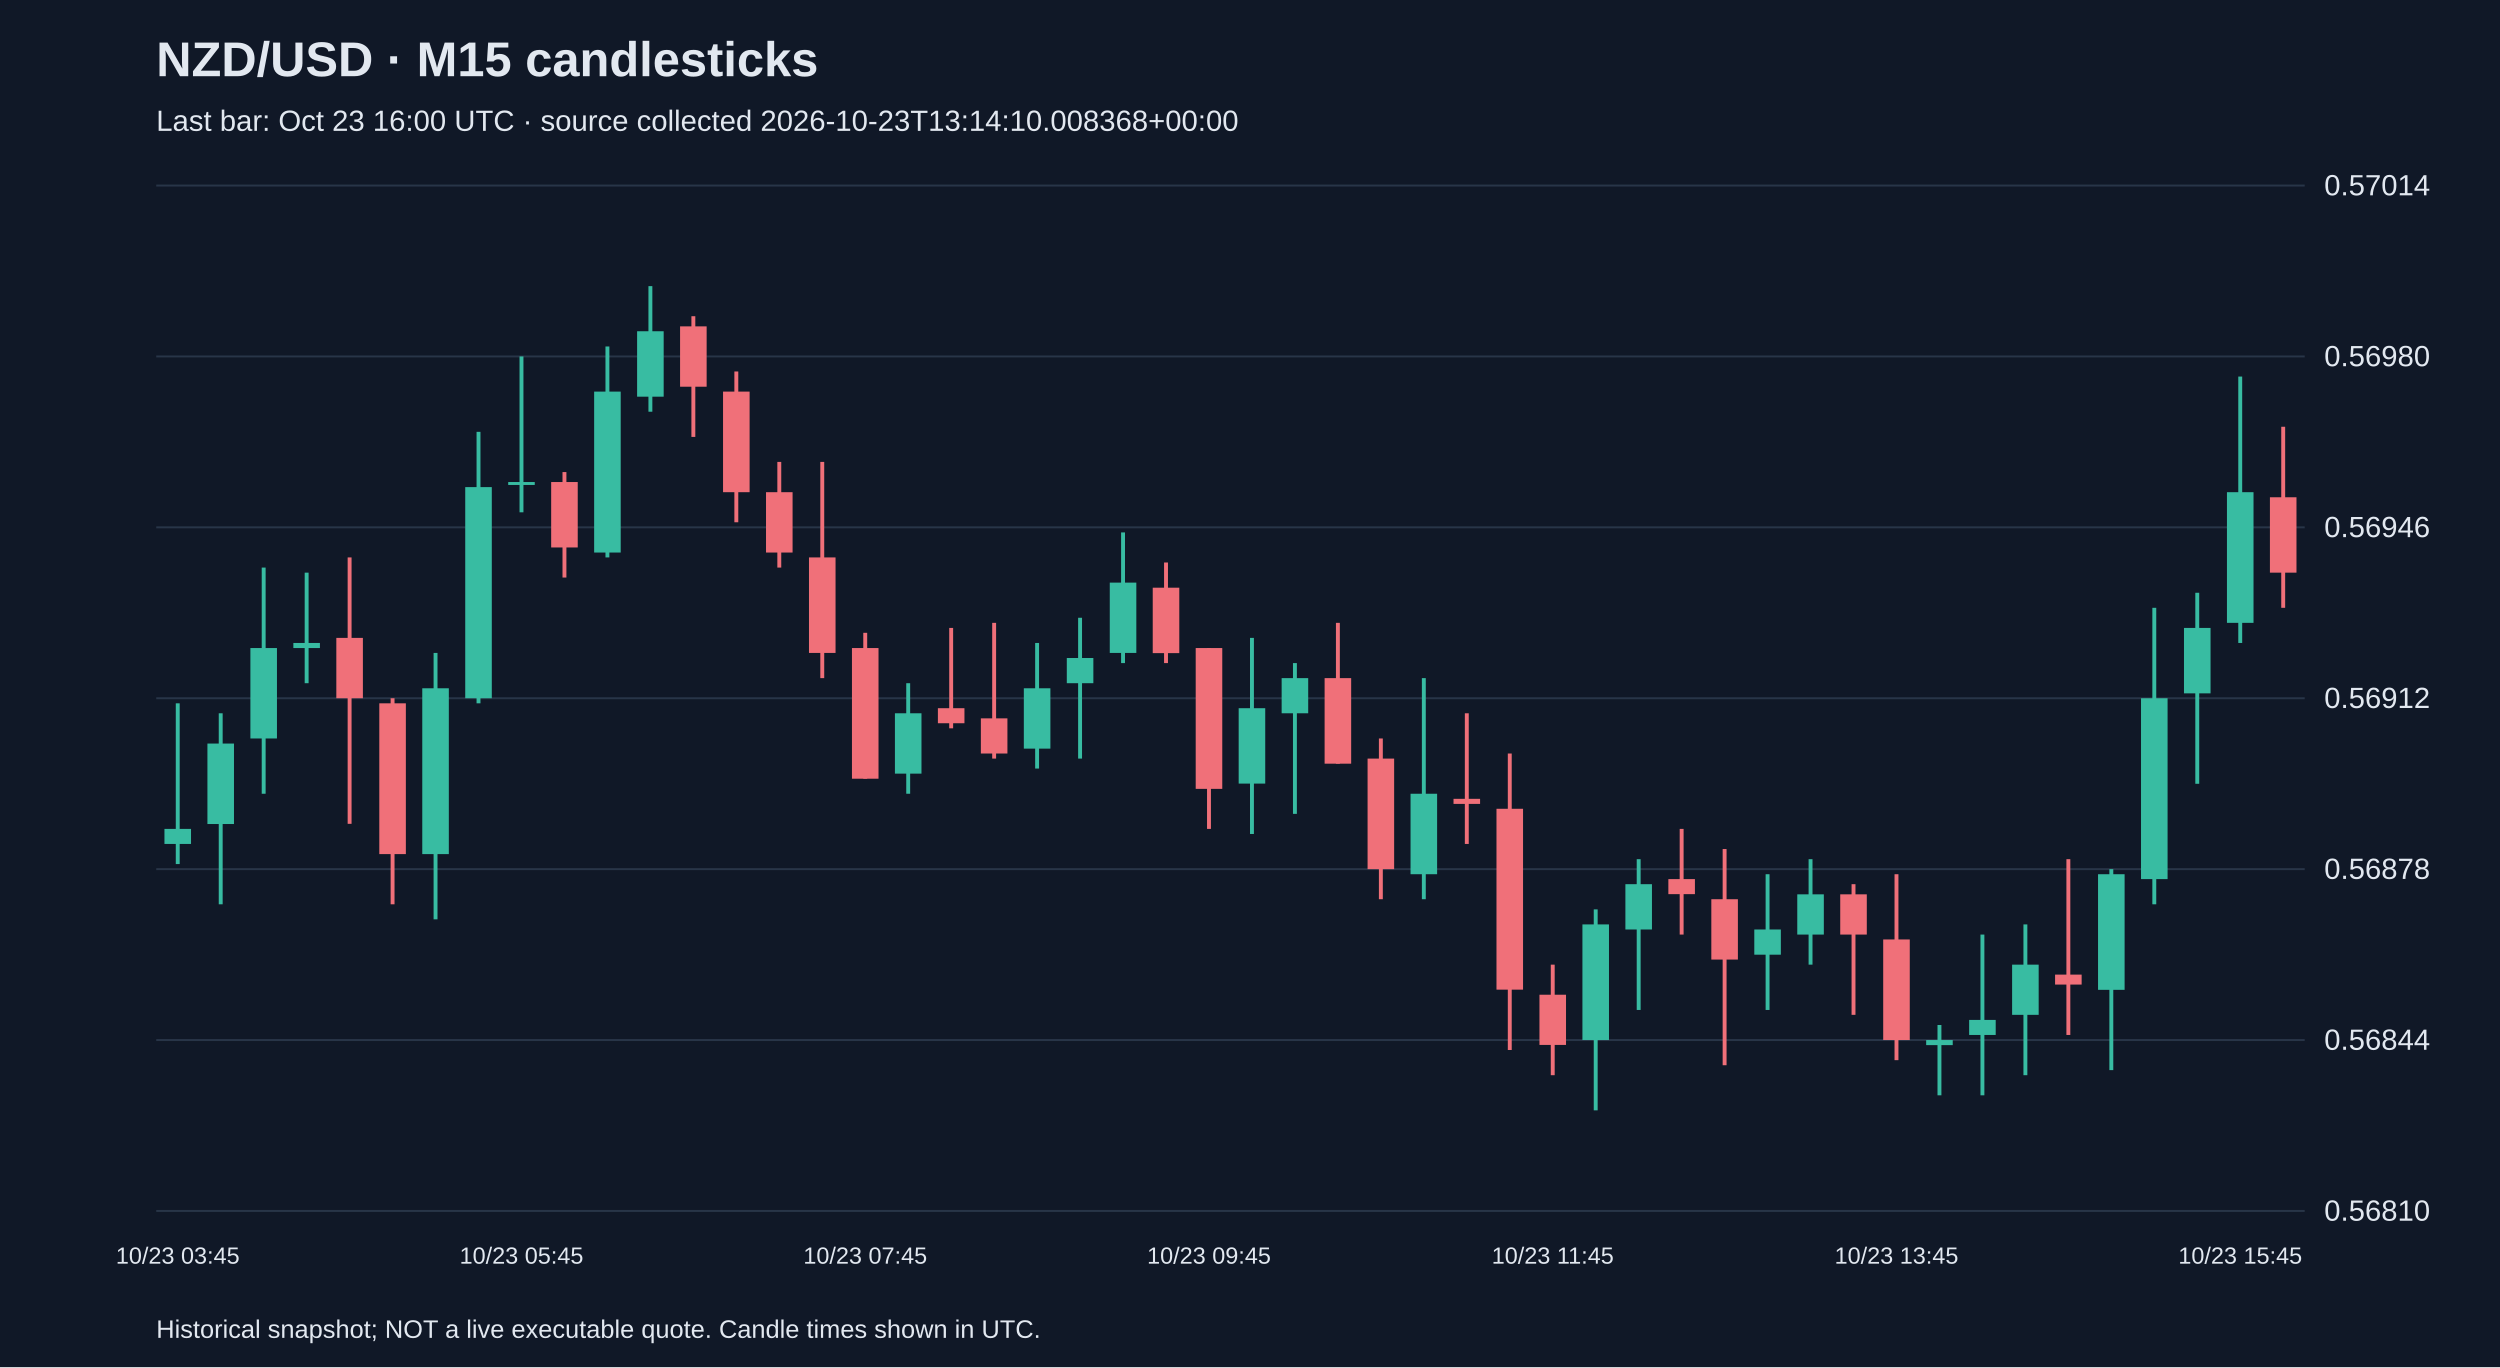
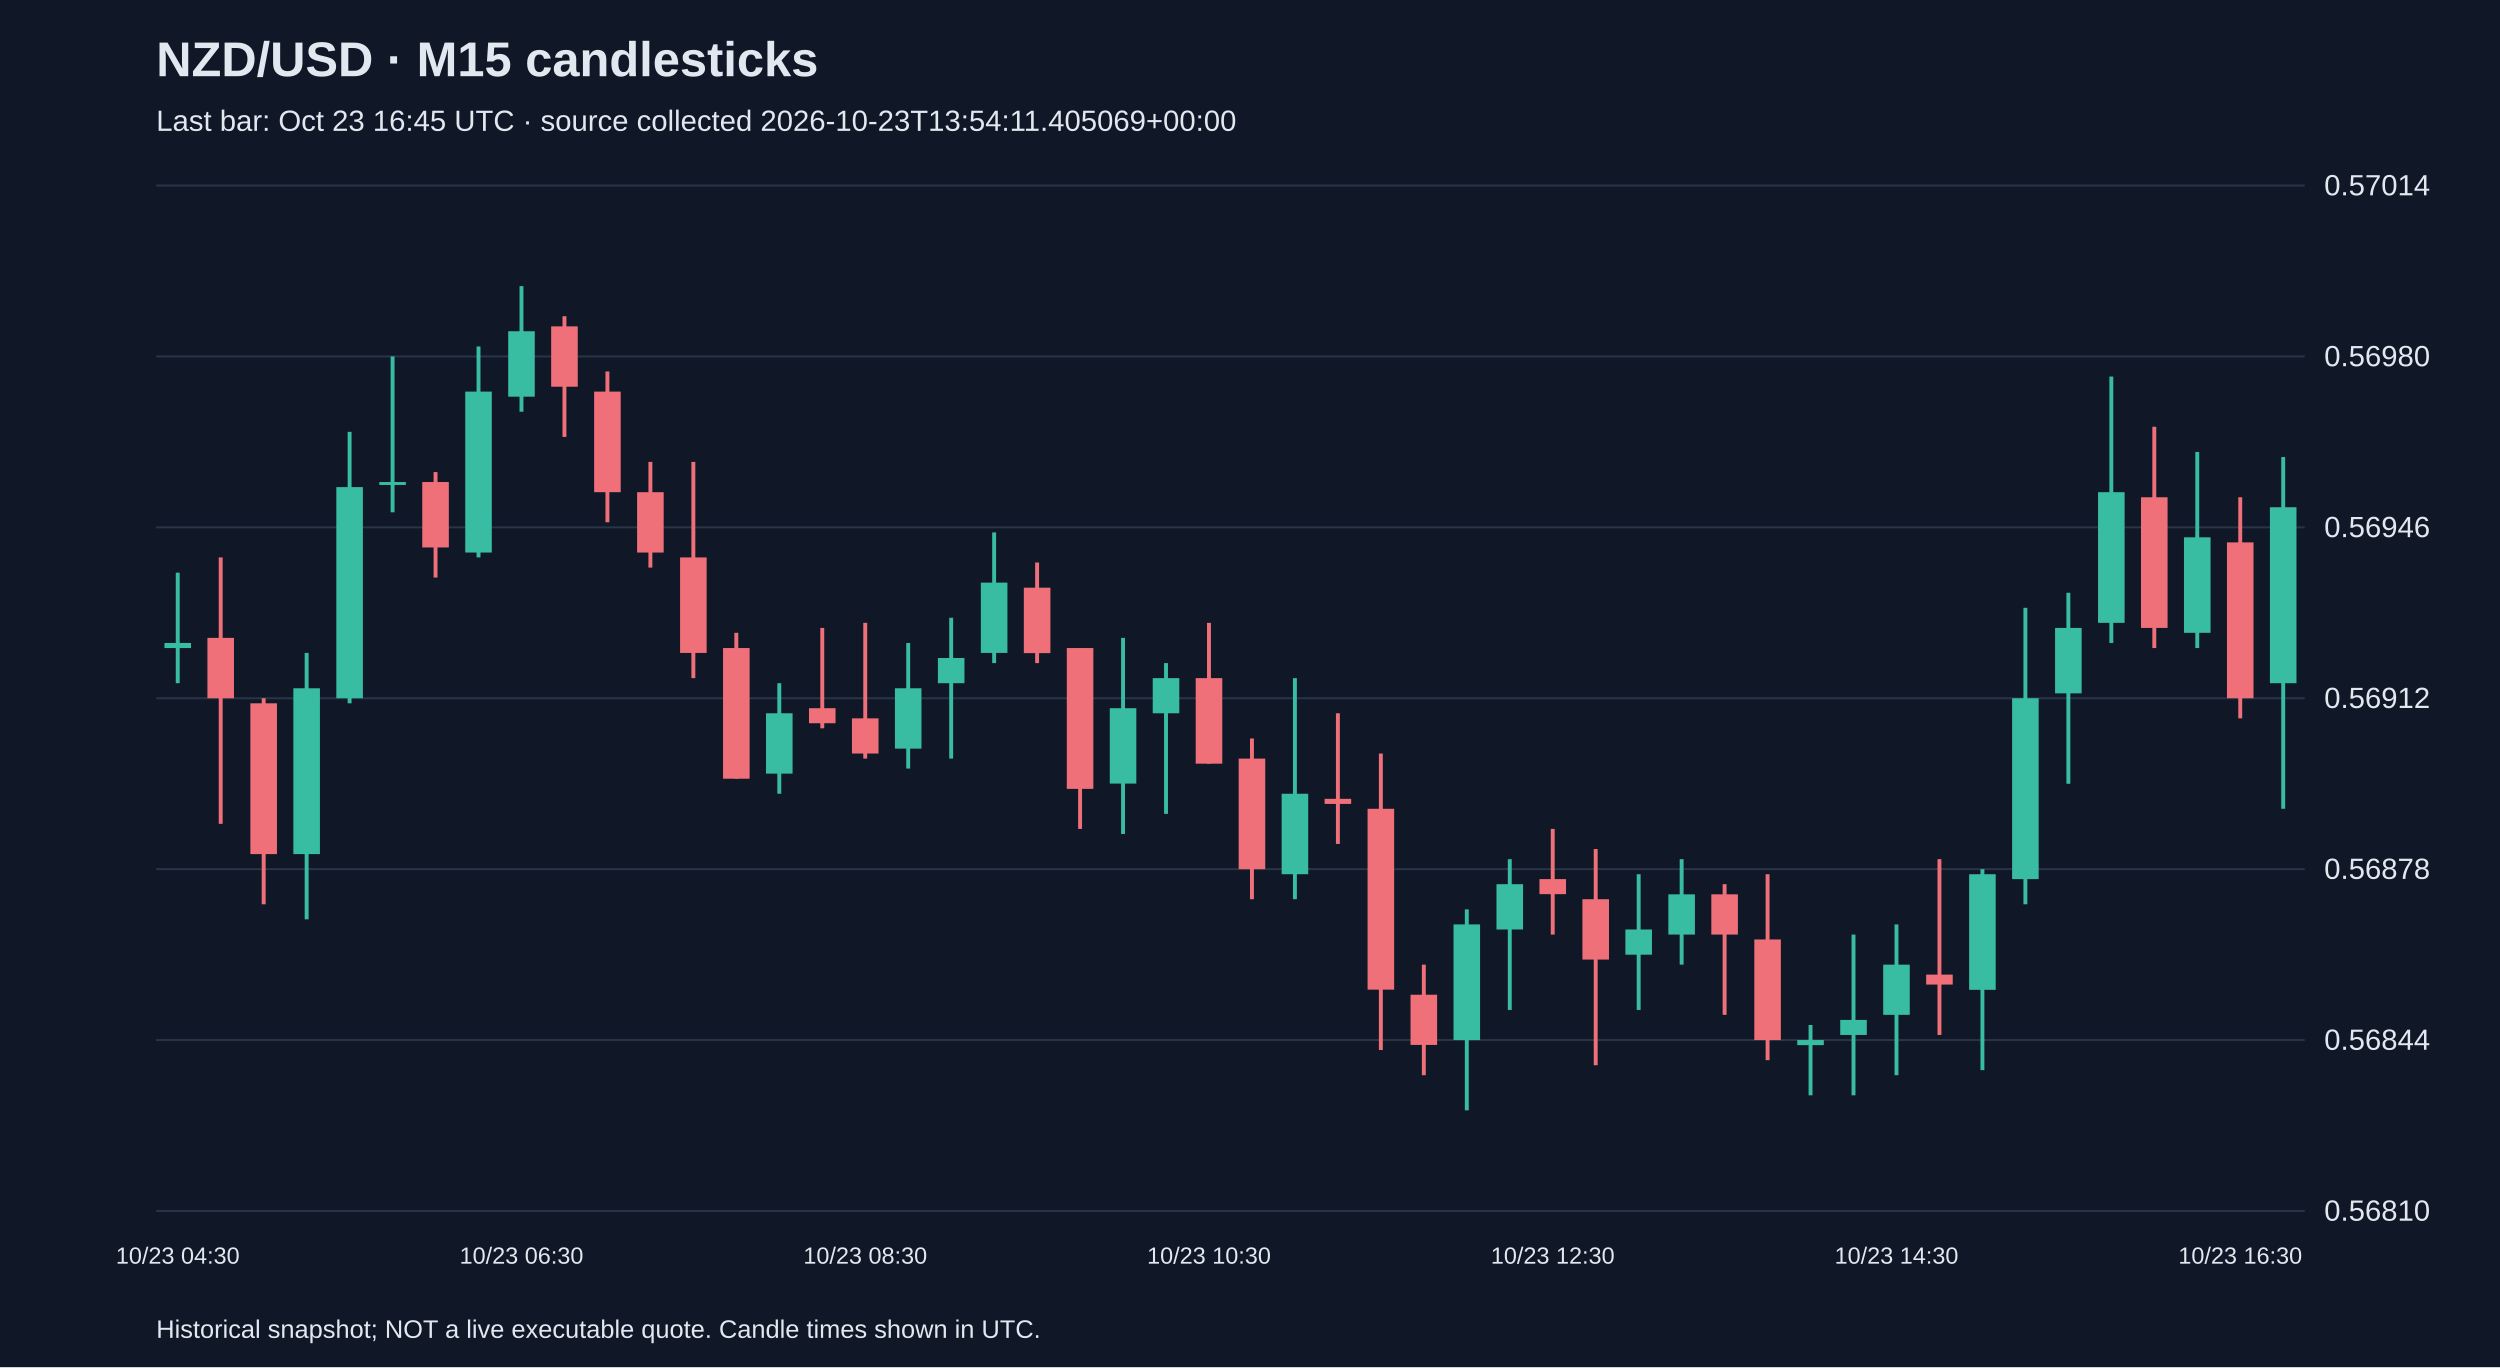
<svg xmlns="http://www.w3.org/2000/svg" viewBox="0 0 1280 700">
  <rect width="100%" height="100%" fill="#101827" />
  <style>text{font-family:Arial,sans-serif;fill:#e2e8f0}</style>
  <text x="80" y="39" font-size="25" font-weight="bold">NZD/USD · M15 candlesticks</text>
-   <text x="80" y="67" font-size="15" fill="#a6b1c5">Last bar: Oct 23 16:00 UTC · source collected 2026-10-23T13:14:10.008368+00:00</text>
+   <text x="80" y="67" font-size="15" fill="#a6b1c5">Last bar: Oct 23 16:45 UTC · source collected 2026-10-23T13:54:11.405069+00:00</text>
  <line x1="80" y1="620.0" x2="1180" y2="620.0" stroke="#283548" />
  <text x="1190" y="625.0" font-size="15">0.56810</text>
  <line x1="80" y1="532.5" x2="1180" y2="532.5" stroke="#283548" />
  <text x="1190" y="537.5" font-size="15">0.56844</text>
  <line x1="80" y1="445.0" x2="1180" y2="445.0" stroke="#283548" />
  <text x="1190" y="450.0" font-size="15">0.56878</text>
  <line x1="80" y1="357.5" x2="1180" y2="357.5" stroke="#283548" />
  <text x="1190" y="362.5" font-size="15">0.56912</text>
  <line x1="80" y1="270.0" x2="1180" y2="270.0" stroke="#283548" />
  <text x="1190" y="275.0" font-size="15">0.56946</text>
  <line x1="80" y1="182.5" x2="1180" y2="182.5" stroke="#283548" />
  <text x="1190" y="187.5" font-size="15">0.56980</text>
  <line x1="80" y1="95.0" x2="1180" y2="95.0" stroke="#283548" />
  <text x="1190" y="100.0" font-size="15">0.57014</text>
-   <line x1="91.0" y1="360.1" x2="91.0" y2="442.4" stroke="#38bca2" stroke-width="2" />
-   <rect x="84.2" y="424.4" width="13.6" height="7.7" fill="#38bca2" />
-   <text x="91.0" y="647" text-anchor="middle" font-size="12">10/23 03:45</text>
-   <line x1="113.0" y1="365.2" x2="113.0" y2="463.0" stroke="#38bca2" stroke-width="2" />
-   <rect x="106.2" y="380.7" width="13.6" height="41.2" fill="#38bca2" />
-   <line x1="135.0" y1="290.6" x2="135.0" y2="406.4" stroke="#38bca2" stroke-width="2" />
-   <rect x="128.2" y="331.8" width="13.6" height="46.3" fill="#38bca2" />
-   <line x1="157.0" y1="293.2" x2="157.0" y2="349.8" stroke="#38bca2" stroke-width="2" />
-   <rect x="150.2" y="329.2" width="13.6" height="2.6" fill="#38bca2" />
-   <line x1="179.0" y1="285.4" x2="179.0" y2="421.8" stroke="#f07079" stroke-width="2" />
-   <rect x="172.2" y="326.6" width="13.6" height="30.9" fill="#f07079" />
-   <line x1="201.0" y1="357.5" x2="201.0" y2="463.0" stroke="#f07079" stroke-width="2" />
-   <rect x="194.2" y="360.1" width="13.6" height="77.2" fill="#f07079" />
-   <line x1="223.0" y1="334.3" x2="223.0" y2="470.7" stroke="#38bca2" stroke-width="2" />
-   <rect x="216.2" y="352.4" width="13.6" height="84.9" fill="#38bca2" />
-   <line x1="245.0" y1="221.1" x2="245.0" y2="360.1" stroke="#38bca2" stroke-width="2" />
-   <rect x="238.2" y="249.4" width="13.6" height="108.1" fill="#38bca2" />
-   <line x1="267.0" y1="182.5" x2="267.0" y2="262.3" stroke="#38bca2" stroke-width="2" />
-   <rect x="260.2" y="246.8" width="13.6" height="1.5" fill="#38bca2" />
-   <text x="267.0" y="647" text-anchor="middle" font-size="12">10/23 05:45</text>
-   <line x1="289.0" y1="241.7" x2="289.0" y2="295.7" stroke="#f07079" stroke-width="2" />
-   <rect x="282.2" y="246.8" width="13.6" height="33.5" fill="#f07079" />
-   <line x1="311.0" y1="177.4" x2="311.0" y2="285.4" stroke="#38bca2" stroke-width="2" />
-   <rect x="304.2" y="200.5" width="13.6" height="82.4" fill="#38bca2" />
-   <line x1="333.0" y1="146.5" x2="333.0" y2="210.8" stroke="#38bca2" stroke-width="2" />
-   <rect x="326.2" y="169.6" width="13.6" height="33.5" fill="#38bca2" />
-   <line x1="355.0" y1="161.9" x2="355.0" y2="223.7" stroke="#f07079" stroke-width="2" />
-   <rect x="348.2" y="167.1" width="13.6" height="30.9" fill="#f07079" />
-   <line x1="377.0" y1="190.2" x2="377.0" y2="267.4" stroke="#f07079" stroke-width="2" />
-   <rect x="370.2" y="200.5" width="13.6" height="51.5" fill="#f07079" />
-   <line x1="399.0" y1="236.5" x2="399.0" y2="290.6" stroke="#f07079" stroke-width="2" />
-   <rect x="392.2" y="252.0" width="13.6" height="30.9" fill="#f07079" />
-   <line x1="421.0" y1="236.5" x2="421.0" y2="347.2" stroke="#f07079" stroke-width="2" />
-   <rect x="414.2" y="285.4" width="13.6" height="48.9" fill="#f07079" />
-   <line x1="443.0" y1="324.0" x2="443.0" y2="398.7" stroke="#f07079" stroke-width="2" />
-   <rect x="436.2" y="331.8" width="13.6" height="66.9" fill="#f07079" />
-   <text x="443.0" y="647" text-anchor="middle" font-size="12">10/23 07:45</text>
-   <line x1="465.0" y1="349.8" x2="465.0" y2="406.4" stroke="#38bca2" stroke-width="2" />
-   <rect x="458.2" y="365.2" width="13.6" height="30.9" fill="#38bca2" />
-   <line x1="487.0" y1="321.5" x2="487.0" y2="372.9" stroke="#f07079" stroke-width="2" />
-   <rect x="480.2" y="362.6" width="13.6" height="7.7" fill="#f07079" />
-   <line x1="509.0" y1="318.9" x2="509.0" y2="388.4" stroke="#f07079" stroke-width="2" />
-   <rect x="502.2" y="367.8" width="13.6" height="18.0" fill="#f07079" />
-   <line x1="531.0" y1="329.2" x2="531.0" y2="393.5" stroke="#38bca2" stroke-width="2" />
-   <rect x="524.2" y="352.4" width="13.6" height="30.9" fill="#38bca2" />
-   <line x1="553.0" y1="316.3" x2="553.0" y2="388.4" stroke="#38bca2" stroke-width="2" />
-   <rect x="546.2" y="336.9" width="13.6" height="12.9" fill="#38bca2" />
-   <line x1="575.0" y1="272.6" x2="575.0" y2="339.5" stroke="#38bca2" stroke-width="2" />
-   <rect x="568.2" y="298.3" width="13.6" height="36.0" fill="#38bca2" />
-   <line x1="597.0" y1="288.0" x2="597.0" y2="339.5" stroke="#f07079" stroke-width="2" />
-   <rect x="590.2" y="300.9" width="13.6" height="33.5" fill="#f07079" />
-   <line x1="619.0" y1="331.8" x2="619.0" y2="424.4" stroke="#f07079" stroke-width="2" />
-   <rect x="612.2" y="331.8" width="13.6" height="72.1" fill="#f07079" />
-   <text x="619.0" y="647" text-anchor="middle" font-size="12">10/23 09:45</text>
-   <line x1="641.0" y1="326.6" x2="641.0" y2="427.0" stroke="#38bca2" stroke-width="2" />
-   <rect x="634.2" y="362.6" width="13.6" height="38.6" fill="#38bca2" />
-   <line x1="663.0" y1="339.5" x2="663.0" y2="416.7" stroke="#38bca2" stroke-width="2" />
-   <rect x="656.2" y="347.2" width="13.6" height="18.0" fill="#38bca2" />
-   <line x1="685.0" y1="318.9" x2="685.0" y2="391.0" stroke="#f07079" stroke-width="2" />
-   <rect x="678.2" y="347.2" width="13.6" height="43.8" fill="#f07079" />
-   <line x1="707.0" y1="378.1" x2="707.0" y2="460.4" stroke="#f07079" stroke-width="2" />
-   <rect x="700.2" y="388.4" width="13.6" height="56.6" fill="#f07079" />
-   <line x1="729.0" y1="347.2" x2="729.0" y2="460.4" stroke="#38bca2" stroke-width="2" />
-   <rect x="722.2" y="406.4" width="13.6" height="41.2" fill="#38bca2" />
-   <line x1="751.0" y1="365.2" x2="751.0" y2="432.1" stroke="#f07079" stroke-width="2" />
-   <rect x="744.2" y="409.0" width="13.6" height="2.6" fill="#f07079" />
-   <line x1="773.0" y1="385.8" x2="773.0" y2="537.6" stroke="#f07079" stroke-width="2" />
-   <rect x="766.2" y="414.1" width="13.6" height="92.6" fill="#f07079" />
-   <line x1="795.0" y1="493.9" x2="795.0" y2="550.5" stroke="#f07079" stroke-width="2" />
-   <rect x="788.2" y="509.3" width="13.6" height="25.7" fill="#f07079" />
-   <text x="795.0" y="647" text-anchor="middle" font-size="12">10/23 11:45</text>
-   <line x1="817.0" y1="465.6" x2="817.0" y2="568.5" stroke="#38bca2" stroke-width="2" />
-   <rect x="810.2" y="473.3" width="13.6" height="59.2" fill="#38bca2" />
-   <line x1="839.0" y1="439.9" x2="839.0" y2="517.1" stroke="#38bca2" stroke-width="2" />
-   <rect x="832.2" y="452.7" width="13.6" height="23.2" fill="#38bca2" />
-   <line x1="861.0" y1="424.4" x2="861.0" y2="478.5" stroke="#f07079" stroke-width="2" />
-   <rect x="854.2" y="450.1" width="13.6" height="7.7" fill="#f07079" />
-   <line x1="883.0" y1="434.7" x2="883.0" y2="545.4" stroke="#f07079" stroke-width="2" />
-   <rect x="876.2" y="460.4" width="13.6" height="30.9" fill="#f07079" />
-   <line x1="905.0" y1="447.6" x2="905.0" y2="517.1" stroke="#38bca2" stroke-width="2" />
-   <rect x="898.2" y="475.9" width="13.6" height="12.9" fill="#38bca2" />
-   <line x1="927.0" y1="439.9" x2="927.0" y2="493.9" stroke="#38bca2" stroke-width="2" />
-   <rect x="920.2" y="457.9" width="13.6" height="20.6" fill="#38bca2" />
-   <line x1="949.0" y1="452.7" x2="949.0" y2="519.6" stroke="#f07079" stroke-width="2" />
-   <rect x="942.2" y="457.9" width="13.6" height="20.6" fill="#f07079" />
-   <line x1="971.0" y1="447.6" x2="971.0" y2="542.8" stroke="#f07079" stroke-width="2" />
-   <rect x="964.2" y="481.0" width="13.6" height="51.5" fill="#f07079" />
-   <text x="971.0" y="647" text-anchor="middle" font-size="12">10/23 13:45</text>
-   <line x1="993.0" y1="524.8" x2="993.0" y2="560.8" stroke="#38bca2" stroke-width="2" />
-   <rect x="986.2" y="532.5" width="13.6" height="2.6" fill="#38bca2" />
-   <line x1="1015.0" y1="478.5" x2="1015.0" y2="560.8" stroke="#38bca2" stroke-width="2" />
-   <rect x="1008.2" y="522.2" width="13.6" height="7.7" fill="#38bca2" />
-   <line x1="1037.0" y1="473.3" x2="1037.0" y2="550.5" stroke="#38bca2" stroke-width="2" />
-   <rect x="1030.2" y="493.9" width="13.6" height="25.7" fill="#38bca2" />
-   <line x1="1059.0" y1="439.9" x2="1059.0" y2="529.9" stroke="#f07079" stroke-width="2" />
-   <rect x="1052.2" y="499.0" width="13.6" height="5.1" fill="#f07079" />
-   <line x1="1081.0" y1="445.0" x2="1081.0" y2="547.9" stroke="#38bca2" stroke-width="2" />
-   <rect x="1074.2" y="447.6" width="13.6" height="59.2" fill="#38bca2" />
-   <line x1="1103.0" y1="311.2" x2="1103.0" y2="463.0" stroke="#38bca2" stroke-width="2" />
-   <rect x="1096.2" y="357.5" width="13.6" height="92.6" fill="#38bca2" />
-   <line x1="1125.0" y1="303.5" x2="1125.0" y2="401.3" stroke="#38bca2" stroke-width="2" />
-   <rect x="1118.2" y="321.5" width="13.6" height="33.5" fill="#38bca2" />
-   <line x1="1147.0" y1="192.8" x2="1147.0" y2="329.2" stroke="#38bca2" stroke-width="2" />
-   <rect x="1140.2" y="252.0" width="13.6" height="66.9" fill="#38bca2" />
-   <text x="1147.0" y="647" text-anchor="middle" font-size="12">10/23 15:45</text>
-   <line x1="1169.0" y1="218.5" x2="1169.0" y2="311.2" stroke="#f07079" stroke-width="2" />
-   <rect x="1162.2" y="254.6" width="13.6" height="38.6" fill="#f07079" />
+   <line x1="91.0" y1="293.2" x2="91.0" y2="349.8" stroke="#38bca2" stroke-width="2" />
+   <rect x="84.2" y="329.2" width="13.6" height="2.6" fill="#38bca2" />
+   <text x="91.0" y="647" text-anchor="middle" font-size="12">10/23 04:30</text>
+   <line x1="113.0" y1="285.4" x2="113.0" y2="421.8" stroke="#f07079" stroke-width="2" />
+   <rect x="106.2" y="326.6" width="13.6" height="30.9" fill="#f07079" />
+   <line x1="135.0" y1="357.5" x2="135.0" y2="463.0" stroke="#f07079" stroke-width="2" />
+   <rect x="128.2" y="360.1" width="13.6" height="77.2" fill="#f07079" />
+   <line x1="157.0" y1="334.3" x2="157.0" y2="470.7" stroke="#38bca2" stroke-width="2" />
+   <rect x="150.2" y="352.4" width="13.6" height="84.9" fill="#38bca2" />
+   <line x1="179.0" y1="221.1" x2="179.0" y2="360.1" stroke="#38bca2" stroke-width="2" />
+   <rect x="172.2" y="249.4" width="13.6" height="108.1" fill="#38bca2" />
+   <line x1="201.0" y1="182.5" x2="201.0" y2="262.3" stroke="#38bca2" stroke-width="2" />
+   <rect x="194.2" y="246.8" width="13.6" height="1.5" fill="#38bca2" />
+   <line x1="223.0" y1="241.7" x2="223.0" y2="295.7" stroke="#f07079" stroke-width="2" />
+   <rect x="216.2" y="246.8" width="13.6" height="33.5" fill="#f07079" />
+   <line x1="245.0" y1="177.4" x2="245.0" y2="285.4" stroke="#38bca2" stroke-width="2" />
+   <rect x="238.2" y="200.5" width="13.6" height="82.4" fill="#38bca2" />
+   <line x1="267.0" y1="146.5" x2="267.0" y2="210.8" stroke="#38bca2" stroke-width="2" />
+   <rect x="260.2" y="169.6" width="13.6" height="33.5" fill="#38bca2" />
+   <text x="267.0" y="647" text-anchor="middle" font-size="12">10/23 06:30</text>
+   <line x1="289.0" y1="161.9" x2="289.0" y2="223.7" stroke="#f07079" stroke-width="2" />
+   <rect x="282.2" y="167.1" width="13.6" height="30.9" fill="#f07079" />
+   <line x1="311.0" y1="190.2" x2="311.0" y2="267.4" stroke="#f07079" stroke-width="2" />
+   <rect x="304.2" y="200.5" width="13.6" height="51.5" fill="#f07079" />
+   <line x1="333.0" y1="236.5" x2="333.0" y2="290.6" stroke="#f07079" stroke-width="2" />
+   <rect x="326.2" y="252.0" width="13.6" height="30.9" fill="#f07079" />
+   <line x1="355.0" y1="236.5" x2="355.0" y2="347.2" stroke="#f07079" stroke-width="2" />
+   <rect x="348.2" y="285.4" width="13.6" height="48.9" fill="#f07079" />
+   <line x1="377.0" y1="324.0" x2="377.0" y2="398.7" stroke="#f07079" stroke-width="2" />
+   <rect x="370.2" y="331.8" width="13.6" height="66.9" fill="#f07079" />
+   <line x1="399.0" y1="349.8" x2="399.0" y2="406.4" stroke="#38bca2" stroke-width="2" />
+   <rect x="392.2" y="365.2" width="13.6" height="30.9" fill="#38bca2" />
+   <line x1="421.0" y1="321.5" x2="421.0" y2="372.9" stroke="#f07079" stroke-width="2" />
+   <rect x="414.2" y="362.6" width="13.6" height="7.7" fill="#f07079" />
+   <line x1="443.0" y1="318.9" x2="443.0" y2="388.4" stroke="#f07079" stroke-width="2" />
+   <rect x="436.2" y="367.8" width="13.6" height="18.0" fill="#f07079" />
+   <text x="443.0" y="647" text-anchor="middle" font-size="12">10/23 08:30</text>
+   <line x1="465.0" y1="329.2" x2="465.0" y2="393.5" stroke="#38bca2" stroke-width="2" />
+   <rect x="458.2" y="352.4" width="13.6" height="30.9" fill="#38bca2" />
+   <line x1="487.0" y1="316.3" x2="487.0" y2="388.4" stroke="#38bca2" stroke-width="2" />
+   <rect x="480.2" y="336.9" width="13.6" height="12.9" fill="#38bca2" />
+   <line x1="509.0" y1="272.6" x2="509.0" y2="339.5" stroke="#38bca2" stroke-width="2" />
+   <rect x="502.2" y="298.3" width="13.6" height="36.0" fill="#38bca2" />
+   <line x1="531.0" y1="288.0" x2="531.0" y2="339.5" stroke="#f07079" stroke-width="2" />
+   <rect x="524.2" y="300.9" width="13.6" height="33.5" fill="#f07079" />
+   <line x1="553.0" y1="331.8" x2="553.0" y2="424.4" stroke="#f07079" stroke-width="2" />
+   <rect x="546.2" y="331.8" width="13.6" height="72.1" fill="#f07079" />
+   <line x1="575.0" y1="326.6" x2="575.0" y2="427.0" stroke="#38bca2" stroke-width="2" />
+   <rect x="568.2" y="362.6" width="13.6" height="38.6" fill="#38bca2" />
+   <line x1="597.0" y1="339.5" x2="597.0" y2="416.7" stroke="#38bca2" stroke-width="2" />
+   <rect x="590.2" y="347.2" width="13.6" height="18.0" fill="#38bca2" />
+   <line x1="619.0" y1="318.9" x2="619.0" y2="391.0" stroke="#f07079" stroke-width="2" />
+   <rect x="612.2" y="347.2" width="13.6" height="43.8" fill="#f07079" />
+   <text x="619.0" y="647" text-anchor="middle" font-size="12">10/23 10:30</text>
+   <line x1="641.0" y1="378.1" x2="641.0" y2="460.4" stroke="#f07079" stroke-width="2" />
+   <rect x="634.2" y="388.4" width="13.6" height="56.6" fill="#f07079" />
+   <line x1="663.0" y1="347.2" x2="663.0" y2="460.4" stroke="#38bca2" stroke-width="2" />
+   <rect x="656.2" y="406.4" width="13.6" height="41.2" fill="#38bca2" />
+   <line x1="685.0" y1="365.2" x2="685.0" y2="432.1" stroke="#f07079" stroke-width="2" />
+   <rect x="678.2" y="409.0" width="13.6" height="2.6" fill="#f07079" />
+   <line x1="707.0" y1="385.8" x2="707.0" y2="537.6" stroke="#f07079" stroke-width="2" />
+   <rect x="700.2" y="414.1" width="13.6" height="92.6" fill="#f07079" />
+   <line x1="729.0" y1="493.9" x2="729.0" y2="550.5" stroke="#f07079" stroke-width="2" />
+   <rect x="722.2" y="509.3" width="13.6" height="25.7" fill="#f07079" />
+   <line x1="751.0" y1="465.6" x2="751.0" y2="568.5" stroke="#38bca2" stroke-width="2" />
+   <rect x="744.2" y="473.3" width="13.6" height="59.2" fill="#38bca2" />
+   <line x1="773.0" y1="439.9" x2="773.0" y2="517.1" stroke="#38bca2" stroke-width="2" />
+   <rect x="766.2" y="452.7" width="13.6" height="23.2" fill="#38bca2" />
+   <line x1="795.0" y1="424.4" x2="795.0" y2="478.5" stroke="#f07079" stroke-width="2" />
+   <rect x="788.2" y="450.1" width="13.6" height="7.7" fill="#f07079" />
+   <text x="795.0" y="647" text-anchor="middle" font-size="12">10/23 12:30</text>
+   <line x1="817.0" y1="434.7" x2="817.0" y2="545.4" stroke="#f07079" stroke-width="2" />
+   <rect x="810.2" y="460.4" width="13.6" height="30.9" fill="#f07079" />
+   <line x1="839.0" y1="447.6" x2="839.0" y2="517.1" stroke="#38bca2" stroke-width="2" />
+   <rect x="832.2" y="475.9" width="13.6" height="12.9" fill="#38bca2" />
+   <line x1="861.0" y1="439.9" x2="861.0" y2="493.9" stroke="#38bca2" stroke-width="2" />
+   <rect x="854.2" y="457.9" width="13.6" height="20.6" fill="#38bca2" />
+   <line x1="883.0" y1="452.7" x2="883.0" y2="519.6" stroke="#f07079" stroke-width="2" />
+   <rect x="876.2" y="457.9" width="13.6" height="20.6" fill="#f07079" />
+   <line x1="905.0" y1="447.6" x2="905.0" y2="542.8" stroke="#f07079" stroke-width="2" />
+   <rect x="898.2" y="481.0" width="13.6" height="51.5" fill="#f07079" />
+   <line x1="927.0" y1="524.8" x2="927.0" y2="560.8" stroke="#38bca2" stroke-width="2" />
+   <rect x="920.2" y="532.5" width="13.6" height="2.6" fill="#38bca2" />
+   <line x1="949.0" y1="478.5" x2="949.0" y2="560.8" stroke="#38bca2" stroke-width="2" />
+   <rect x="942.2" y="522.2" width="13.6" height="7.7" fill="#38bca2" />
+   <line x1="971.0" y1="473.3" x2="971.0" y2="550.5" stroke="#38bca2" stroke-width="2" />
+   <rect x="964.2" y="493.9" width="13.6" height="25.7" fill="#38bca2" />
+   <text x="971.0" y="647" text-anchor="middle" font-size="12">10/23 14:30</text>
+   <line x1="993.0" y1="439.9" x2="993.0" y2="529.9" stroke="#f07079" stroke-width="2" />
+   <rect x="986.2" y="499.0" width="13.6" height="5.1" fill="#f07079" />
+   <line x1="1015.0" y1="445.0" x2="1015.0" y2="547.9" stroke="#38bca2" stroke-width="2" />
+   <rect x="1008.2" y="447.6" width="13.6" height="59.2" fill="#38bca2" />
+   <line x1="1037.0" y1="311.2" x2="1037.0" y2="463.0" stroke="#38bca2" stroke-width="2" />
+   <rect x="1030.2" y="357.5" width="13.6" height="92.6" fill="#38bca2" />
+   <line x1="1059.0" y1="303.5" x2="1059.0" y2="401.3" stroke="#38bca2" stroke-width="2" />
+   <rect x="1052.2" y="321.5" width="13.6" height="33.5" fill="#38bca2" />
+   <line x1="1081.0" y1="192.8" x2="1081.0" y2="329.2" stroke="#38bca2" stroke-width="2" />
+   <rect x="1074.2" y="252.0" width="13.6" height="66.9" fill="#38bca2" />
+   <line x1="1103.0" y1="218.5" x2="1103.0" y2="331.8" stroke="#f07079" stroke-width="2" />
+   <rect x="1096.2" y="254.6" width="13.6" height="66.9" fill="#f07079" />
+   <line x1="1125.0" y1="231.4" x2="1125.0" y2="331.8" stroke="#38bca2" stroke-width="2" />
+   <rect x="1118.2" y="275.1" width="13.6" height="48.9" fill="#38bca2" />
+   <line x1="1147.0" y1="254.6" x2="1147.0" y2="367.8" stroke="#f07079" stroke-width="2" />
+   <rect x="1140.2" y="277.7" width="13.6" height="79.8" fill="#f07079" />
+   <text x="1147.0" y="647" text-anchor="middle" font-size="12">10/23 16:30</text>
+   <line x1="1169.0" y1="234.0" x2="1169.0" y2="414.1" stroke="#38bca2" stroke-width="2" />
+   <rect x="1162.2" y="259.7" width="13.6" height="90.1" fill="#38bca2" />
  <text x="80" y="685" font-size="13">Historical snapshot; NOT a live executable quote. Candle times shown in UTC.</text>
</svg>
